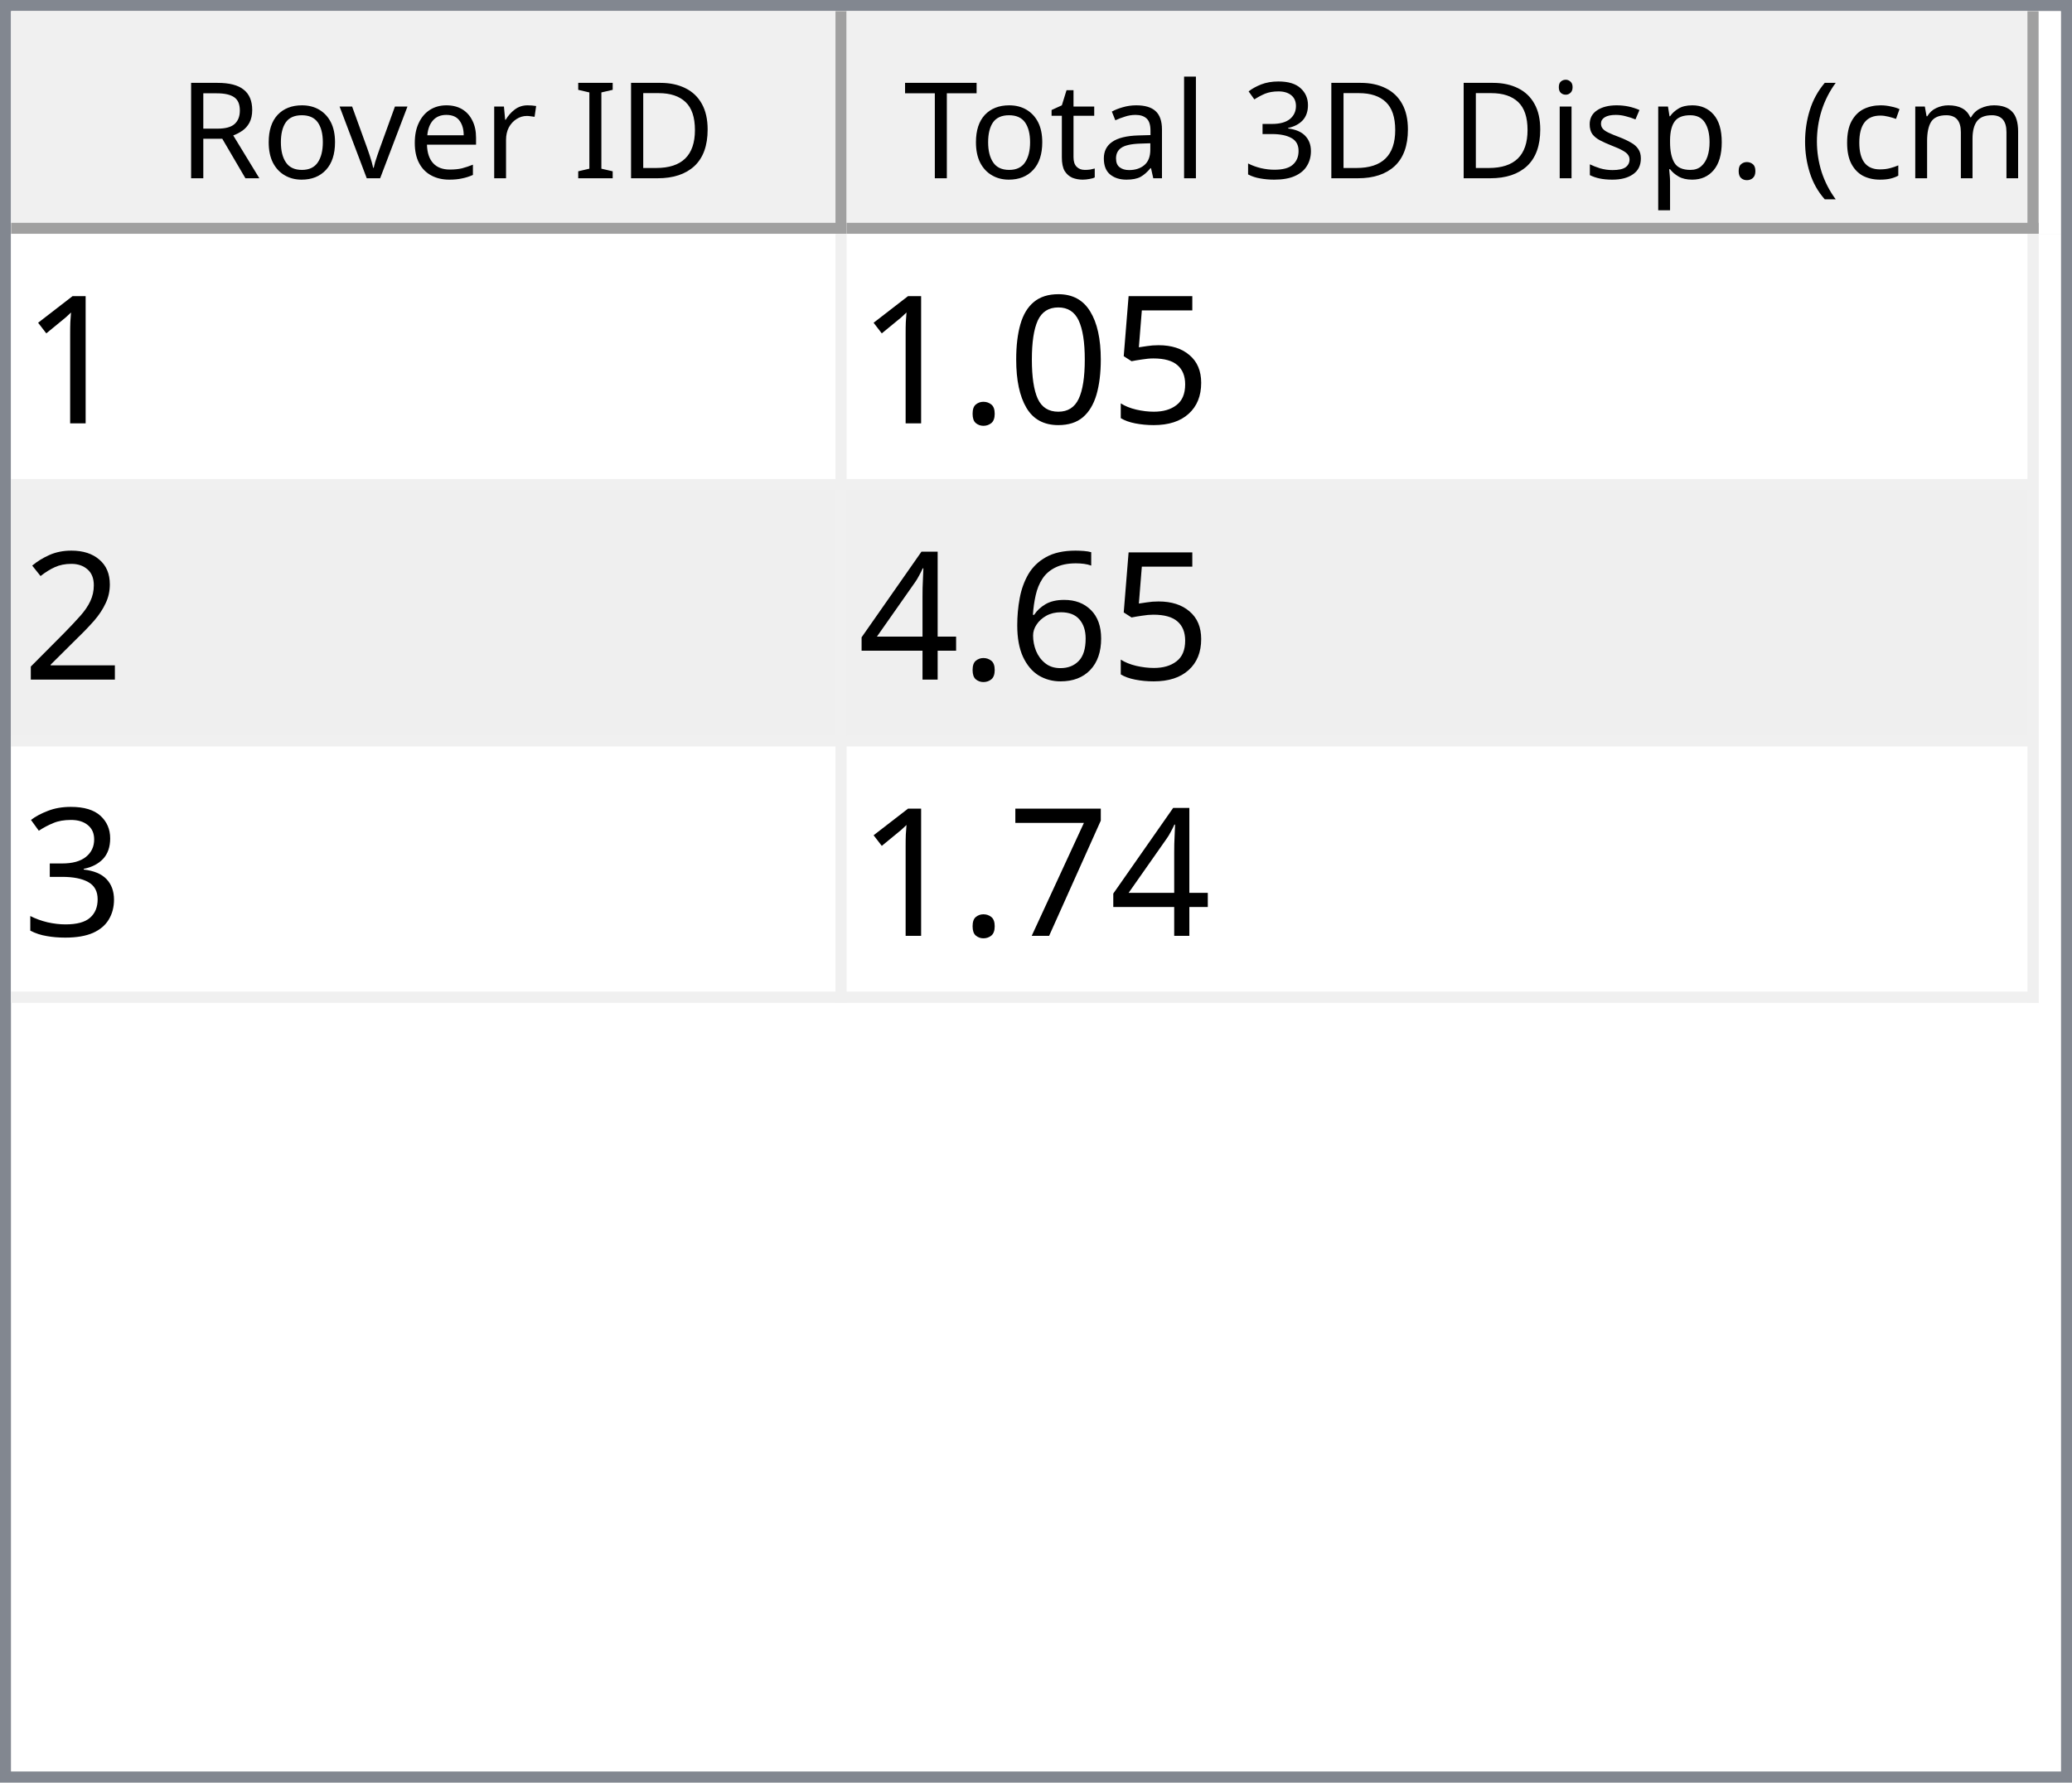
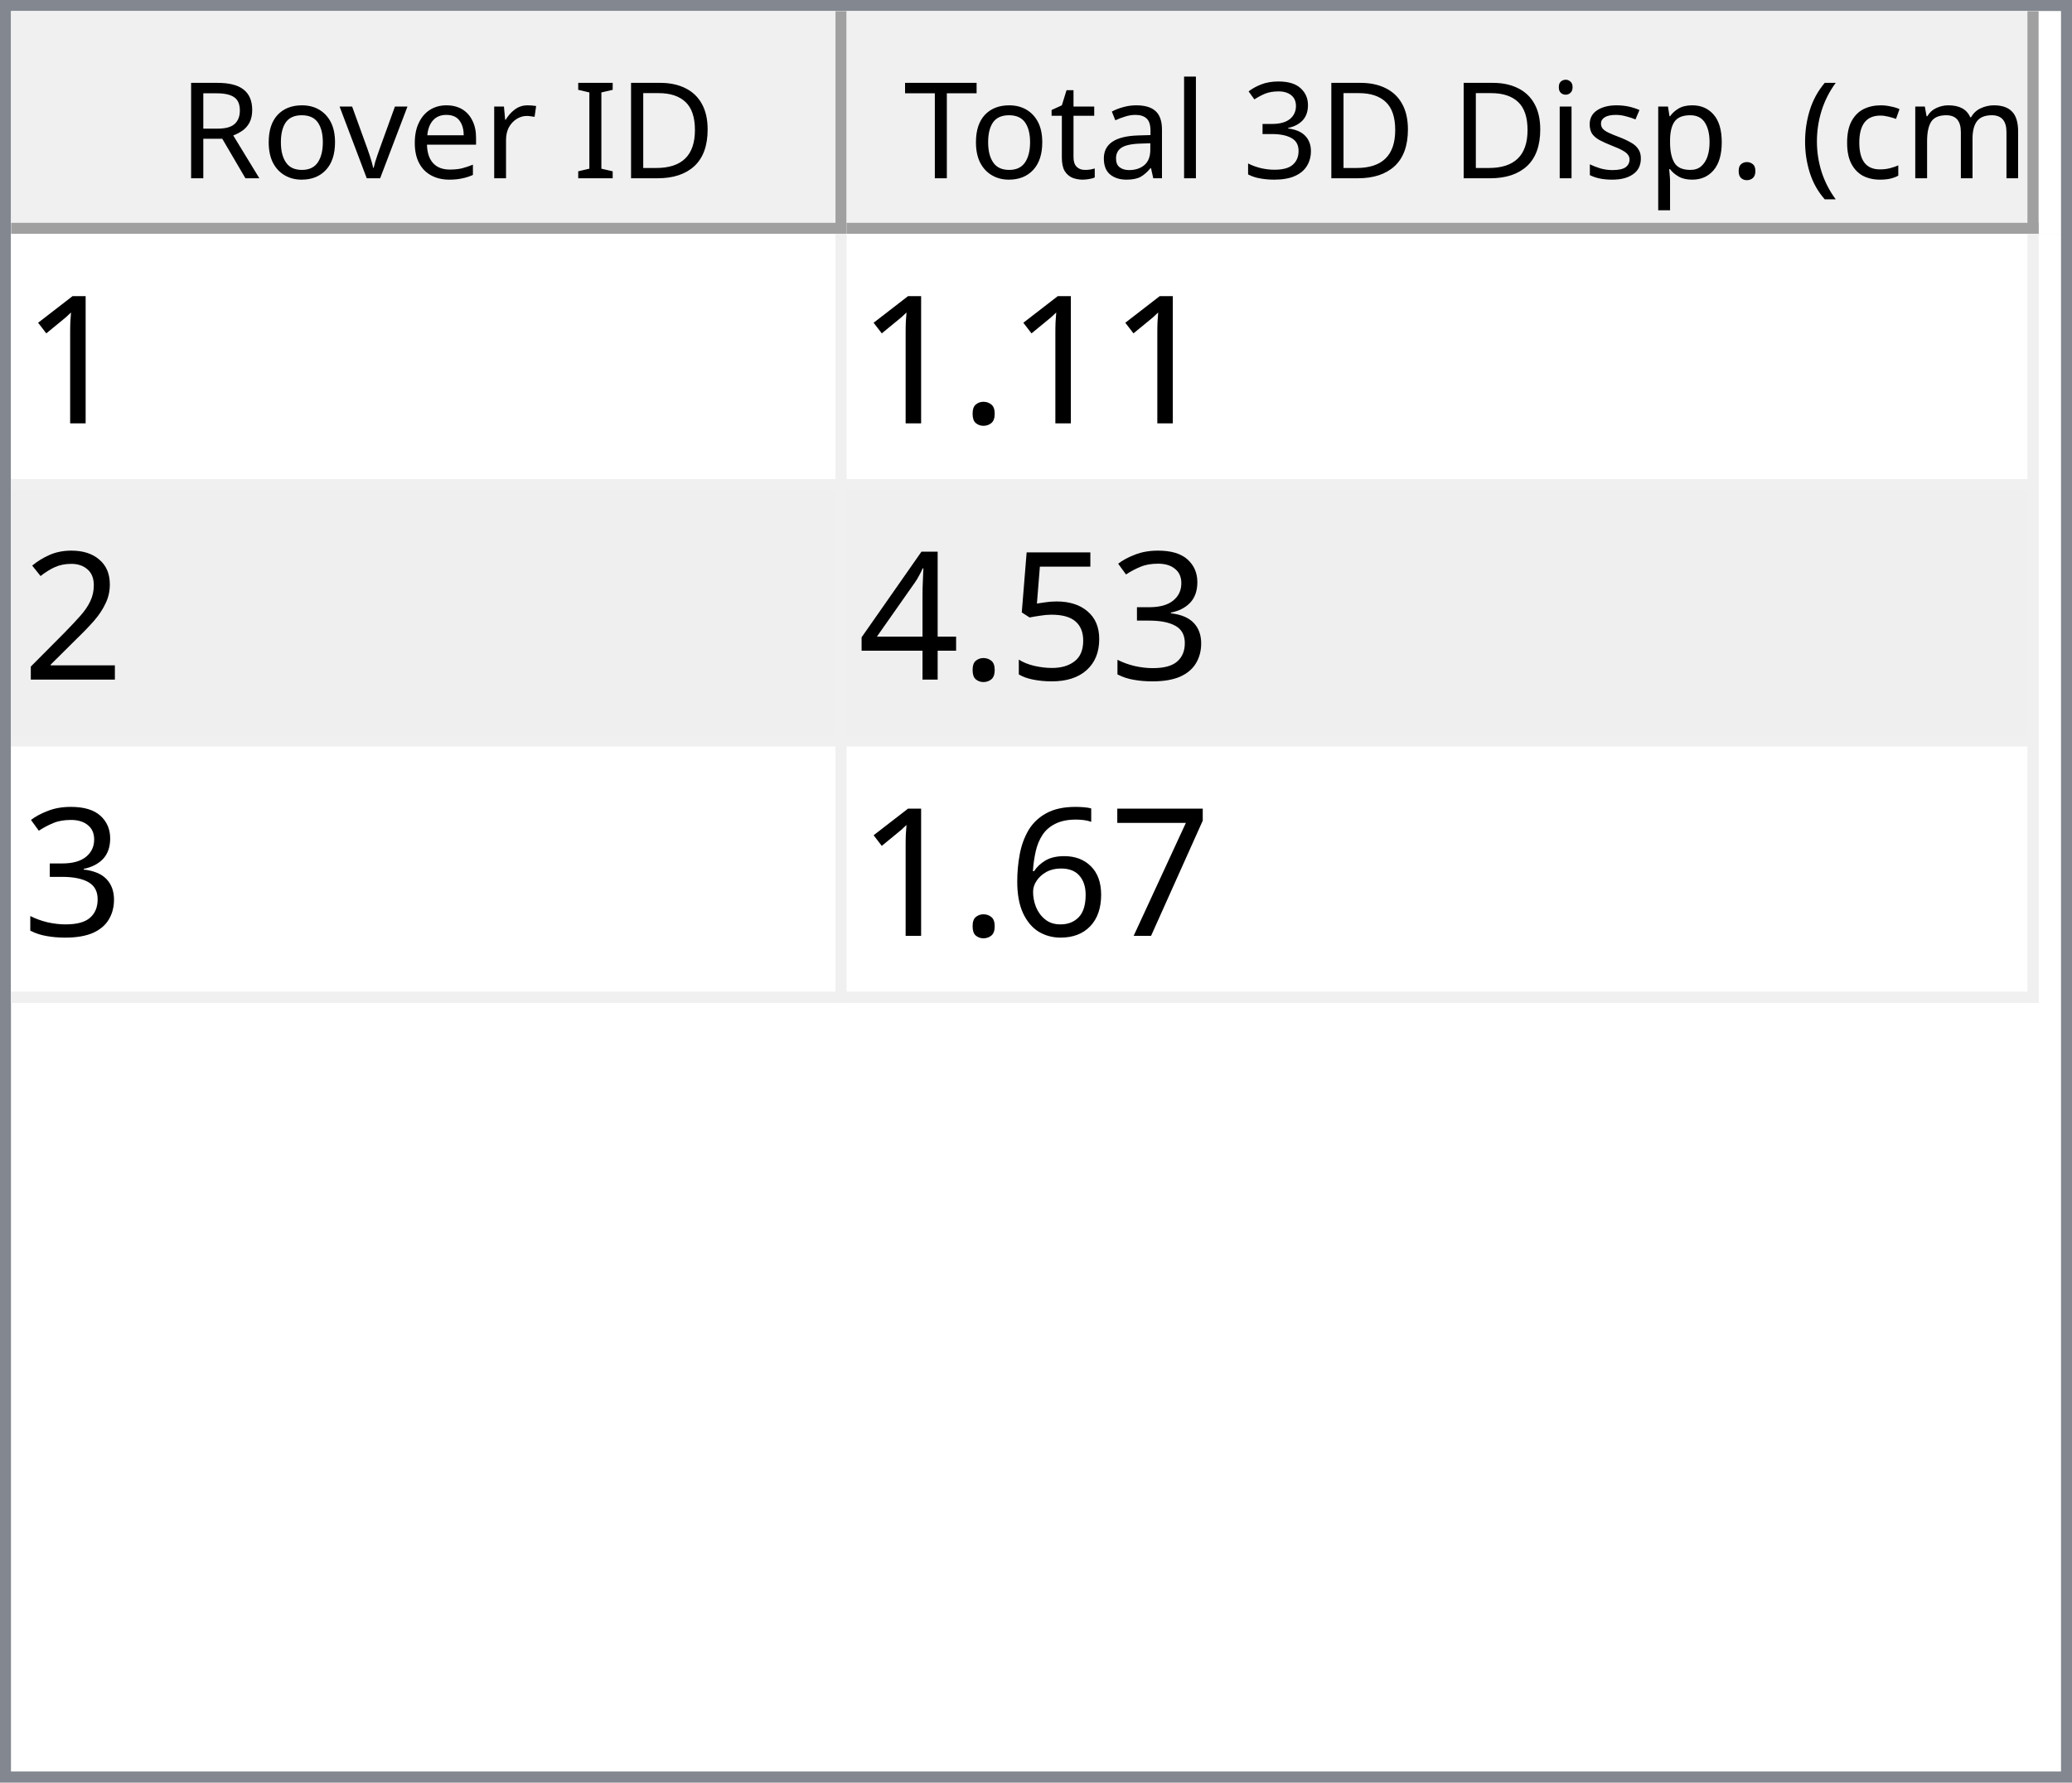
<svg xmlns="http://www.w3.org/2000/svg" style="fill-opacity:1; color-rendering:auto; color-interpolation:auto; text-rendering:auto; stroke:black; stroke-linecap:square; stroke-miterlimit:10; shape-rendering:auto; stroke-opacity:1; fill:black; stroke-dasharray:none; font-weight:normal; stroke-width:1; font-family:'Dialog'; font-style:normal; stroke-linejoin:miter; font-size:12px; stroke-dashoffset:0; image-rendering:auto;" width="186" height="160">
  <defs id="genericDefs" />
  <g>
    <defs id="defs1">
      <clipPath clipPathUnits="userSpaceOnUse" id="clipPath1">
        <path d="M0 0 L186 0 L186 160 L0 160 L0 0 Z" />
      </clipPath>
      <clipPath clipPathUnits="userSpaceOnUse" id="clipPath2">
        <path d="M0 0 L0 160 L186 160 L186 0 Z" />
      </clipPath>
      <clipPath clipPathUnits="userSpaceOnUse" id="clipPath3">
        <path d="M0 0 L0 20 L184 20 L184 0 Z" />
      </clipPath>
      <clipPath clipPathUnits="userSpaceOnUse" id="clipPath4">
        <path d="M0 0 L0 20 L75 20 L75 0 Z" />
      </clipPath>
      <clipPath clipPathUnits="userSpaceOnUse" id="clipPath5">
        <path d="M1 1 L1 19 L74 19 L74 1 Z" />
      </clipPath>
      <clipPath clipPathUnits="userSpaceOnUse" id="clipPath6">
        <path d="M0 0 L0 18 L73 18 L73 0 Z" />
      </clipPath>
      <clipPath clipPathUnits="userSpaceOnUse" id="clipPath7">
        <path d="M-0.5 -0.5 L-0.5 19.5 L74.5 19.5 L74.5 -0.5 Z" />
      </clipPath>
      <clipPath clipPathUnits="userSpaceOnUse" id="clipPath8">
        <path d="M0 0 L0 20 L107 20 L107 0 Z" />
      </clipPath>
      <clipPath clipPathUnits="userSpaceOnUse" id="clipPath9">
        <path d="M1 1 L1 19 L106 19 L106 1 Z" />
      </clipPath>
      <clipPath clipPathUnits="userSpaceOnUse" id="clipPath10">
        <path d="M0 0 L0 18 L105 18 L105 0 Z" />
      </clipPath>
      <clipPath clipPathUnits="userSpaceOnUse" id="clipPath11">
        <path d="M-0.5 -0.5 L-0.5 19.5 L106.5 19.5 L106.5 -0.5 Z" />
      </clipPath>
      <clipPath clipPathUnits="userSpaceOnUse" id="clipPath12">
        <path d="M0 0 L0 138 L184 138 L184 0 Z" />
      </clipPath>
      <clipPath clipPathUnits="userSpaceOnUse" id="clipPath13">
        <path d="M0 0 L0 69 L182 69 L182 0 Z" />
      </clipPath>
      <clipPath clipPathUnits="userSpaceOnUse" id="clipPath14">
        <path d="M-0.5 -0.5 L-0.5 68.5 L181.5 68.5 L181.5 -0.5 Z" />
      </clipPath>
      <clipPath clipPathUnits="userSpaceOnUse" id="clipPath15">
        <path d="M0 0 L0 22 L74 22 L74 0 Z" />
      </clipPath>
      <clipPath clipPathUnits="userSpaceOnUse" id="clipPath16">
        <path d="M0 0 L0 22 L106 22 L106 0 Z" />
      </clipPath>
      <font horiz-adv-x="64.551" id="font1">
        <font-face ascent="107.91" descent="25.098" units-per-em="100" style="font-style:normal; font-family:Segoe UI; font-weight:normal;" />
        <missing-glyph horiz-adv-x="64.551" d="M8.109 0 L8.109 68.266 L56.453 68.266 L56.453 0 L8.109 0 ZM15.328 7.234 L49.219 7.234 L49.219 61.031 L15.328 61.031 L15.328 7.234 Z" />
        <glyph unicode="D" horiz-adv-x="70.117" d="M9.188 0 L9.188 70.016 L28.516 70.016 Q65.531 70.016 65.531 35.891 Q65.531 19.672 55.25 9.836 Q44.969 0 27.734 0 L9.188 0 ZM17.391 62.594 L17.391 7.422 L27.828 7.422 Q41.609 7.422 49.273 14.797 Q56.938 22.172 56.938 35.688 Q56.938 62.594 28.328 62.594 L17.391 62.594 Z" />
        <glyph unicode="I" horiz-adv-x="26.611" d="M17.391 0 L9.188 0 L9.188 70.016 L17.391 70.016 L17.391 0 Z" />
        <glyph unicode=" " horiz-adv-x="27.393" d="" />
        <glyph unicode="r" horiz-adv-x="34.766" d="M34.188 41.891 Q32.078 43.5 28.125 43.5 Q23 43.5 19.555 38.672 Q16.109 33.844 16.109 25.484 L16.109 0 L8.109 0 L8.109 50 L16.109 50 L16.109 39.703 L16.312 39.703 Q18.016 44.969 21.531 47.922 Q25.047 50.875 29.391 50.875 Q32.516 50.875 34.188 50.203 L34.188 41.891 Z" />
        <glyph unicode="e" horiz-adv-x="52.295" d="M48.297 23 L12.984 23 Q13.188 14.656 17.484 10.109 Q21.781 5.562 29.297 5.562 Q37.75 5.562 44.828 11.141 L44.828 3.609 Q38.234 -1.172 27.391 -1.172 Q16.797 -1.172 10.742 5.641 Q4.688 12.453 4.688 24.812 Q4.688 36.469 11.305 43.82 Q17.922 51.172 27.734 51.172 Q37.547 51.172 42.922 44.828 Q48.297 38.484 48.297 27.203 L48.297 23 ZM40.094 29.781 Q40.047 36.719 36.75 40.578 Q33.453 44.438 27.594 44.438 Q21.922 44.438 17.969 40.383 Q14.016 36.328 13.094 29.781 L40.094 29.781 Z" />
        <glyph unicode="v" horiz-adv-x="47.9" d="M47.406 50 L27.484 0 L19.625 0 L0.688 50 L9.469 50 L22.172 13.672 Q23.578 9.672 23.922 6.688 L24.125 6.688 Q24.609 10.453 25.688 13.484 L38.969 50 L47.406 50 Z" />
        <glyph unicode="o" horiz-adv-x="58.594" d="M29 -1.172 Q17.922 -1.172 11.305 5.836 Q4.688 12.844 4.688 24.422 Q4.688 37.016 11.57 44.094 Q18.453 51.172 30.172 51.172 Q41.359 51.172 47.633 44.289 Q53.906 37.406 53.906 25.203 Q53.906 13.234 47.141 6.031 Q40.375 -1.172 29 -1.172 ZM29.594 44.438 Q21.875 44.438 17.383 39.188 Q12.891 33.938 12.891 24.703 Q12.891 15.828 17.43 10.695 Q21.969 5.562 29.594 5.562 Q37.359 5.562 41.531 10.594 Q45.703 15.625 45.703 24.906 Q45.703 34.281 41.531 39.359 Q37.359 44.438 29.594 44.438 Z" />
        <glyph unicode="R" horiz-adv-x="59.814" d="M59.375 0 L49.609 0 L37.891 19.625 Q36.281 22.359 34.766 24.289 Q33.25 26.219 31.664 27.438 Q30.078 28.656 28.25 29.219 Q26.422 29.781 24.125 29.781 L17.391 29.781 L17.391 0 L9.188 0 L9.188 70.016 L30.078 70.016 Q34.672 70.016 38.555 68.867 Q42.438 67.719 45.289 65.375 Q48.141 63.031 49.758 59.547 Q51.375 56.062 51.375 51.375 Q51.375 47.703 50.273 44.656 Q49.172 41.609 47.148 39.211 Q45.125 36.812 42.266 35.133 Q39.406 33.453 35.844 32.516 L35.844 32.328 Q37.594 31.547 38.891 30.547 Q40.188 29.547 41.359 28.18 Q42.531 26.812 43.68 25.078 Q44.828 23.344 46.234 21.047 L59.375 0 ZM17.391 62.594 L17.391 37.203 L28.516 37.203 Q31.594 37.203 34.203 38.133 Q36.812 39.062 38.719 40.797 Q40.625 42.531 41.703 45.047 Q42.781 47.562 42.781 50.688 Q42.781 56.297 39.141 59.445 Q35.5 62.594 28.609 62.594 L17.391 62.594 Z" />
        <glyph unicode=")" horiz-adv-x="30.176" d="M8.297 -15.922 L1.172 -15.922 Q16.406 2.344 16.406 26.812 Q16.406 51.469 1.078 70.016 L8.297 70.016 Q23.531 52.156 23.531 26.703 Q23.531 1.375 8.297 -15.922 Z" />
        <glyph unicode="m" horiz-adv-x="86.133" d="M79.109 0 L71.094 0 L71.094 28.719 Q71.094 37.016 68.531 40.727 Q65.969 44.438 59.906 44.438 Q54.781 44.438 51.195 39.75 Q47.609 35.062 47.609 28.516 L47.609 0 L39.594 0 L39.594 29.688 Q39.594 44.438 28.219 44.438 Q22.953 44.438 19.531 40.016 Q16.109 35.594 16.109 28.516 L16.109 0 L8.109 0 L8.109 50 L16.109 50 L16.109 42.094 L16.312 42.094 Q21.625 51.172 31.844 51.172 Q36.969 51.172 40.773 48.312 Q44.578 45.453 46 40.828 Q51.562 51.172 62.594 51.172 Q79.109 51.172 79.109 30.812 L79.109 0 Z" />
        <glyph unicode="c" horiz-adv-x="46.191" d="M42.188 2.297 Q36.422 -1.172 28.516 -1.172 Q17.828 -1.172 11.258 5.789 Q4.688 12.75 4.688 23.828 Q4.688 36.188 11.766 43.68 Q18.844 51.172 30.672 51.172 Q37.25 51.172 42.281 48.734 L42.281 40.531 Q36.719 44.438 30.375 44.438 Q22.703 44.438 17.797 38.945 Q12.891 33.453 12.891 24.516 Q12.891 15.719 17.508 10.641 Q22.125 5.562 29.891 5.562 Q36.422 5.562 42.188 9.906 L42.188 2.297 Z" />
        <glyph unicode="(" horiz-adv-x="30.176" d="M29.109 -15.922 L21.969 -15.922 Q6.844 1.375 6.844 26.703 Q6.844 52.156 21.969 70.016 L29.203 70.016 Q13.875 51.469 13.875 26.812 Q13.875 2.344 29.109 -15.922 Z" />
        <glyph unicode="." horiz-adv-x="21.68" d="M10.891 -1.078 Q8.641 -1.078 7.055 0.539 Q5.469 2.156 5.469 4.391 Q5.469 6.641 7.055 8.273 Q8.641 9.906 10.891 9.906 Q13.188 9.906 14.797 8.273 Q16.406 6.641 16.406 4.391 Q16.406 2.156 14.797 0.539 Q13.188 -1.078 10.891 -1.078 Z" />
        <glyph unicode="p" horiz-adv-x="58.789" d="M16.312 7.234 L16.109 7.234 L16.109 -23 L8.109 -23 L8.109 50 L16.109 50 L16.109 41.219 L16.312 41.219 Q22.219 51.172 33.594 51.172 Q43.266 51.172 48.688 44.461 Q54.109 37.75 54.109 26.469 Q54.109 13.922 48 6.375 Q41.891 -1.172 31.297 -1.172 Q21.578 -1.172 16.312 7.234 ZM16.109 27.391 L16.109 20.406 Q16.109 14.203 20.141 9.883 Q24.172 5.562 30.375 5.562 Q37.641 5.562 41.773 11.133 Q45.906 16.703 45.906 26.609 Q45.906 34.969 42.047 39.703 Q38.188 44.438 31.594 44.438 Q24.609 44.438 20.359 39.578 Q16.109 34.719 16.109 27.391 Z" />
        <glyph unicode="s" horiz-adv-x="42.432" d="M5.078 1.812 L5.078 10.406 Q11.625 5.562 19.484 5.562 Q30.031 5.562 30.031 12.594 Q30.031 14.594 29.125 15.992 Q28.219 17.391 26.68 18.461 Q25.141 19.531 23.07 20.383 Q21 21.234 18.609 22.172 Q15.281 23.484 12.766 24.828 Q10.25 26.172 8.57 27.859 Q6.891 29.547 6.031 31.695 Q5.172 33.844 5.172 36.719 Q5.172 40.234 6.789 42.945 Q8.406 45.656 11.086 47.484 Q13.766 49.312 17.211 50.242 Q20.656 51.172 24.312 51.172 Q30.812 51.172 35.938 48.922 L35.938 40.828 Q30.422 44.438 23.25 44.438 Q21 44.438 19.195 43.922 Q17.391 43.406 16.094 42.477 Q14.797 41.547 14.086 40.258 Q13.375 38.969 13.375 37.406 Q13.375 35.453 14.086 34.133 Q14.797 32.812 16.164 31.789 Q17.531 30.766 19.484 29.938 Q21.438 29.109 23.922 28.125 Q27.25 26.859 29.883 25.516 Q32.516 24.172 34.375 22.484 Q36.234 20.797 37.234 18.602 Q38.234 16.406 38.234 13.375 Q38.234 9.672 36.602 6.938 Q34.969 4.203 32.234 2.398 Q29.5 0.594 25.93 -0.289 Q22.359 -1.172 18.453 -1.172 Q10.75 -1.172 5.078 1.812 Z" />
        <glyph unicode="i" horiz-adv-x="24.219" d="M12.203 62.703 Q10.062 62.703 8.547 64.164 Q7.031 65.625 7.031 67.875 Q7.031 70.125 8.547 71.609 Q10.062 73.094 12.203 73.094 Q14.406 73.094 15.945 71.609 Q17.484 70.125 17.484 67.875 Q17.484 65.719 15.945 64.211 Q14.406 62.703 12.203 62.703 ZM16.109 0 L8.109 0 L8.109 50 L16.109 50 L16.109 0 Z" />
        <glyph unicode="3" horiz-adv-x="53.906" d="M46.531 19.828 Q46.531 15.094 44.75 11.211 Q42.969 7.328 39.719 4.57 Q36.469 1.812 31.93 0.297 Q27.391 -1.219 21.922 -1.219 Q11.922 -1.219 6 2.594 L6 11.188 Q13.094 5.609 22.219 5.609 Q25.875 5.609 28.828 6.539 Q31.781 7.469 33.906 9.227 Q36.031 10.984 37.18 13.477 Q38.328 15.969 38.328 19.094 Q38.328 32.812 18.797 32.812 L12.984 32.812 L12.984 39.594 L18.5 39.594 Q35.797 39.594 35.797 52.484 Q35.797 64.406 22.609 64.406 Q15.188 64.406 8.688 59.422 L8.688 67.188 Q15.375 71.188 24.609 71.188 Q29 71.188 32.57 69.969 Q36.141 68.75 38.68 66.555 Q41.219 64.359 42.609 61.281 Q44 58.203 44 54.5 Q44 40.672 30.031 36.719 L30.031 36.531 Q33.594 36.141 36.625 34.797 Q39.656 33.453 41.852 31.305 Q44.047 29.156 45.289 26.25 Q46.531 23.344 46.531 19.828 Z" />
        <glyph unicode="l" horiz-adv-x="24.219" d="M16.109 0 L8.109 0 L8.109 74.031 L16.109 74.031 L16.109 0 Z" />
        <glyph unicode="a" horiz-adv-x="50.879" d="M43.891 0 L35.891 0 L35.891 7.812 L35.688 7.812 Q30.469 -1.172 20.312 -1.172 Q12.844 -1.172 8.617 2.781 Q4.391 6.734 4.391 13.281 Q4.391 27.297 20.906 29.594 L35.891 31.688 Q35.891 44.438 25.594 44.438 Q16.547 44.438 9.281 38.281 L9.281 46.484 Q16.656 51.172 26.266 51.172 Q43.891 51.172 43.891 32.516 L43.891 0 ZM35.891 25.297 L23.828 23.641 Q18.266 22.859 15.43 20.875 Q12.594 18.891 12.594 13.875 Q12.594 10.203 15.211 7.883 Q17.828 5.562 22.172 5.562 Q28.125 5.562 32.008 9.742 Q35.891 13.922 35.891 20.312 L35.891 25.297 Z" />
        <glyph unicode="t" horiz-adv-x="33.887" d="M31.297 0.484 Q28.469 -1.078 23.828 -1.078 Q10.688 -1.078 10.688 13.578 L10.688 43.172 L2.094 43.172 L2.094 50 L10.688 50 L10.688 62.203 L18.703 64.797 L18.703 50 L31.297 50 L31.297 43.172 L18.703 43.172 L18.703 14.984 Q18.703 9.969 20.414 7.82 Q22.125 5.672 26.078 5.672 Q29.109 5.672 31.297 7.328 L31.297 0.484 Z" />
        <glyph unicode="T" horiz-adv-x="52.393" d="M50.594 62.594 L30.375 62.594 L30.375 0 L22.172 0 L22.172 62.594 L2 62.594 L2 70.016 L50.594 70.016 L50.594 62.594 Z" />
      </font>
      <font horiz-adv-x="75.0" id="font2">
        <font-face ascent="100.537" descent="21.973" units-per-em="100" style="font-style:normal; font-family:sans-serif; font-weight:normal;" />
        <missing-glyph horiz-adv-x="75.0" d="M12.5 0 L12.5 62.5 L62.5 62.5 L62.5 0 L12.5 0 ZM14.062 1.562 L60.938 1.562 L60.938 60.938 L14.062 60.938 L14.062 1.562 Z" />
        <glyph unicode="1" horiz-adv-x="55.615" d="M37.25 0 L28.469 0 L28.469 56 Q25.297 52.984 20.141 49.953 Q14.984 46.922 10.891 45.406 L10.891 53.906 Q18.266 57.375 23.781 62.305 Q29.297 67.234 31.594 71.875 L37.25 71.875 L37.25 0 Z" />
-         <glyph unicode="5" horiz-adv-x="55.615" d="M4.156 18.75 L13.375 19.531 Q14.406 12.797 18.141 9.398 Q21.875 6 27.156 6 Q33.5 6 37.891 10.789 Q42.281 15.578 42.281 23.484 Q42.281 31 38.062 35.352 Q33.844 39.703 27 39.703 Q22.75 39.703 19.336 37.773 Q15.922 35.844 13.969 32.766 L5.719 33.844 L12.641 70.609 L48.25 70.609 L48.25 62.203 L19.672 62.203 L15.828 42.969 Q22.266 47.469 29.344 47.469 Q38.719 47.469 45.164 40.969 Q51.609 34.469 51.609 24.266 Q51.609 14.547 45.953 7.469 Q39.062 -1.219 27.156 -1.219 Q17.391 -1.219 11.211 4.25 Q5.031 9.719 4.156 18.75 Z" />
-         <glyph unicode="0" horiz-adv-x="55.615" d="M4.156 35.297 Q4.156 48 6.766 55.742 Q9.375 63.484 14.523 67.68 Q19.672 71.875 27.484 71.875 Q33.25 71.875 37.594 69.555 Q41.938 67.234 44.773 62.867 Q47.609 58.5 49.219 52.227 Q50.828 45.953 50.828 35.297 Q50.828 22.703 48.242 14.969 Q45.656 7.234 40.508 3.008 Q35.359 -1.219 27.484 -1.219 Q17.141 -1.219 11.234 6.203 Q4.156 15.141 4.156 35.297 ZM13.188 35.297 Q13.188 17.672 17.312 11.836 Q21.438 6 27.484 6 Q33.547 6 37.672 11.859 Q41.797 17.719 41.797 35.297 Q41.797 52.984 37.672 58.789 Q33.547 64.594 27.391 64.594 Q21.344 64.594 17.719 59.469 Q13.188 52.938 13.188 35.297 Z" />
        <glyph unicode="." horiz-adv-x="27.783" d="M9.078 0 L9.078 10.016 L19.094 10.016 L19.094 0 L9.078 0 Z" />
        <glyph unicode="2" horiz-adv-x="55.615" d="M50.344 8.453 L50.344 0 L3.031 0 Q2.938 3.172 4.047 6.109 Q5.859 10.938 9.836 15.625 Q13.812 20.312 21.344 26.469 Q33.016 36.031 37.117 41.625 Q41.219 47.219 41.219 52.203 Q41.219 57.422 37.477 61.008 Q33.734 64.594 27.734 64.594 Q21.391 64.594 17.578 60.789 Q13.766 56.984 13.719 50.25 L4.688 51.172 Q5.609 61.281 11.664 66.578 Q17.719 71.875 27.938 71.875 Q38.234 71.875 44.242 66.164 Q50.25 60.453 50.25 52 Q50.25 47.703 48.492 43.555 Q46.734 39.406 42.656 34.812 Q38.578 30.219 29.109 22.219 Q21.188 15.578 18.945 13.211 Q16.703 10.844 15.234 8.453 L50.344 8.453 Z" />
+         <glyph unicode="3" horiz-adv-x="55.615" d="M4.203 18.891 L12.984 20.062 Q14.5 12.594 18.141 9.297 Q21.781 6 27 6 Q33.203 6 37.477 10.297 Q41.75 14.594 41.75 20.953 Q41.75 27 37.797 30.93 Q33.844 34.859 27.734 34.859 Q25.25 34.859 21.531 33.891 L22.516 41.609 Q23.391 41.5 23.922 41.5 Q29.547 41.5 34.039 44.43 Q38.531 47.359 38.531 53.469 Q38.531 58.297 35.258 61.477 Q31.984 64.656 26.812 64.656 Q21.688 64.656 18.266 61.43 Q14.844 58.203 13.875 51.766 L5.078 53.328 Q6.688 62.156 12.398 67.016 Q18.109 71.875 26.609 71.875 Q32.469 71.875 37.398 69.359 Q42.328 66.844 44.945 62.5 Q47.562 58.156 47.562 53.266 Q47.562 48.641 45.07 44.828 Q42.578 41.016 37.703 38.766 Q44.047 37.312 47.562 32.695 Q51.078 28.078 51.078 21.141 Q51.078 11.766 44.242 5.25 Q37.406 -1.266 26.953 -1.266 Q17.531 -1.266 11.305 4.352 Q5.078 9.969 4.203 18.891 Z" />
+         <glyph unicode="5" horiz-adv-x="55.615" d="M4.156 18.75 L13.375 19.531 Q14.406 12.797 18.141 9.398 Q21.875 6 27.156 6 Q33.5 6 37.891 10.789 Q42.281 15.578 42.281 23.484 Q42.281 31 38.062 35.352 Q33.844 39.703 27 39.703 Q22.75 39.703 19.336 37.773 Q15.922 35.844 13.969 32.766 L5.719 33.844 L12.641 70.609 L48.25 70.609 L48.25 62.203 L19.672 62.203 L15.828 42.969 Q22.266 47.469 29.344 47.469 Q38.719 47.469 45.164 40.969 Q51.609 34.469 51.609 24.266 Q51.609 14.547 45.953 7.469 Q39.062 -1.219 27.156 -1.219 Q17.391 -1.219 11.211 4.25 Q5.031 9.719 4.156 18.75 Z" />
+         <glyph unicode="4" horiz-adv-x="55.615" d="M32.328 0 L32.328 17.141 L1.266 17.141 L1.266 25.203 L33.938 71.578 L41.109 71.578 L41.109 25.203 L50.781 25.203 L50.781 17.141 L41.109 17.141 L41.109 0 L32.328 0 ZM32.328 25.203 L32.328 57.469 L9.906 25.203 L32.328 25.203 Z" />
+         <glyph unicode="7" horiz-adv-x="55.615" d="M4.734 62.203 L4.734 70.656 L51.078 70.656 L51.078 63.812 Q44.234 56.547 37.523 44.484 Q30.812 32.422 27.156 19.672 Q24.516 10.688 23.781 0 L14.75 0 Q14.891 8.453 18.062 20.414 Q21.234 32.375 27.172 43.484 Q33.109 54.594 39.797 62.203 L4.734 62.203 Z" />
        <glyph unicode="6" horiz-adv-x="55.615" d="M49.75 54.047 L41.016 53.375 Q39.844 58.547 37.703 60.891 Q34.125 64.656 28.906 64.656 Q24.703 64.656 21.531 62.312 Q17.391 59.281 14.992 53.469 Q12.594 47.656 12.5 36.922 Q15.672 41.75 20.266 44.094 Q24.859 46.438 29.891 46.438 Q38.672 46.438 44.852 39.969 Q51.031 33.5 51.031 23.25 Q51.031 16.5 48.125 10.719 Q45.219 4.938 40.141 1.859 Q35.062 -1.219 28.609 -1.219 Q17.625 -1.219 10.695 6.859 Q3.766 14.938 3.766 33.5 Q3.766 54.25 11.422 63.672 Q18.109 71.875 29.438 71.875 Q37.891 71.875 43.289 67.141 Q48.688 62.406 49.75 54.047 ZM13.875 23.188 Q13.875 18.656 15.797 14.508 Q17.719 10.359 21.188 8.18 Q24.656 6 28.469 6 Q34.031 6 38.039 10.492 Q42.047 14.984 42.047 22.703 Q42.047 30.125 38.086 34.398 Q34.125 38.672 28.125 38.672 Q22.172 38.672 18.023 34.398 Q13.875 30.125 13.875 23.188 Z" />
-         <glyph unicode="4" horiz-adv-x="55.615" d="M32.328 0 L32.328 17.141 L1.266 17.141 L1.266 25.203 L33.938 71.578 L41.109 71.578 L41.109 25.203 L50.781 25.203 L50.781 17.141 L41.109 17.141 L41.109 0 L32.328 0 ZM32.328 25.203 L32.328 57.469 L9.906 25.203 L32.328 25.203 Z" />
-         <glyph unicode="3" horiz-adv-x="55.615" d="M4.203 18.891 L12.984 20.062 Q14.5 12.594 18.141 9.297 Q21.781 6 27 6 Q33.203 6 37.477 10.297 Q41.75 14.594 41.75 20.953 Q41.75 27 37.797 30.93 Q33.844 34.859 27.734 34.859 Q25.25 34.859 21.531 33.891 L22.516 41.609 Q23.391 41.5 23.922 41.5 Q29.547 41.5 34.039 44.43 Q38.531 47.359 38.531 53.469 Q38.531 58.297 35.258 61.477 Q31.984 64.656 26.812 64.656 Q21.688 64.656 18.266 61.43 Q14.844 58.203 13.875 51.766 L5.078 53.328 Q6.688 62.156 12.398 67.016 Q18.109 71.875 26.609 71.875 Q32.469 71.875 37.398 69.359 Q42.328 66.844 44.945 62.5 Q47.562 58.156 47.562 53.266 Q47.562 48.641 45.07 44.828 Q42.578 41.016 37.703 38.766 Q44.047 37.312 47.562 32.695 Q51.078 28.078 51.078 21.141 Q51.078 11.766 44.242 5.25 Q37.406 -1.266 26.953 -1.266 Q17.531 -1.266 11.305 4.352 Q5.078 9.969 4.203 18.891 Z" />
-         <glyph unicode="7" horiz-adv-x="55.615" d="M4.734 62.203 L4.734 70.656 L51.078 70.656 L51.078 63.812 Q44.234 56.547 37.523 44.484 Q30.812 32.422 27.156 19.672 Q24.516 10.688 23.781 0 L14.75 0 Q14.891 8.453 18.062 20.414 Q21.234 32.375 27.172 43.484 Q33.109 54.594 39.797 62.203 L4.734 62.203 Z" />
      </font>
    </defs>
    <g style="fill:white; stroke:white;">
      <rect x="0" y="0" width="186" style="clip-path:url(#clipPath1); stroke:none;" height="160" />
    </g>
    <g style="fill:white; text-rendering:optimizeSpeed; color-rendering:optimizeSpeed; image-rendering:optimizeSpeed; shape-rendering:crispEdges; stroke:white; color-interpolation:sRGB;">
      <rect x="0" width="186" height="160" y="0" style="stroke:none;" />
      <path style="stroke:none;" d="M0 160 L186 160 L186 0 L0 0 Z" />
    </g>
    <g style="fill:rgb(240,240,240); font-family:'Segoe UI'; stroke:rgb(240,240,240);">
      <rect x="0" y="0" width="186" style="clip-path:url(#clipPath2); stroke:none;" height="160" />
    </g>
    <g style="fill:rgb(130,135,144); font-family:'Segoe UI'; stroke:rgb(130,135,144);">
      <path d="M0 0 L186 0 L186 160 L0 160 L0 0 ZM1 1 L185 1 L185 159 L1 159 L1 1 Z" style="fill-rule:evenodd; clip-path:url(#clipPath2); stroke:none;" />
    </g>
    <g style="fill:white; font-family:'Segoe UI'; stroke:white;" transform="translate(1,1)">
      <rect x="0" y="0" width="184" style="clip-path:url(#clipPath3); stroke:none;" height="20" />
    </g>
    <g style="fill:rgb(240,240,240); font-family:'Segoe UI'; stroke:rgb(240,240,240);" transform="translate(1,1)">
      <rect x="0" y="0" width="75" style="clip-path:url(#clipPath4); stroke:none;" height="20" />
    </g>
    <g style="font-family:'Segoe UI';" transform="translate(2,2)">
      <text x="14" xml:space="preserve" y="14" style="clip-path:url(#clipPath6); stroke:none;">Rover ID</text>
    </g>
    <g style="fill:rgb(160,160,160); font-family:'Segoe UI'; stroke:rgb(160,160,160); stroke-linejoin:bevel;" transform="translate(1.5,1.5)">
      <line x1="74" x2="74" y1="0" style="fill:none; clip-path:url(#clipPath7);" y2="19" />
    </g>
    <g style="fill:rgb(160,160,160); font-family:'Segoe UI'; stroke:rgb(160,160,160); stroke-linejoin:bevel;" transform="matrix(1,0,0,1,1,1) translate(0.5,0.5)">
      <line x1="0" x2="74" y1="19" style="fill:none; clip-path:url(#clipPath7);" y2="19" />
    </g>
    <g style="fill:rgb(240,240,240); font-family:'Segoe UI'; stroke:rgb(240,240,240);" transform="translate(76,1)">
      <rect x="0" y="0" width="107" style="clip-path:url(#clipPath8); stroke:none;" height="20" />
    </g>
    <g style="font-family:'Segoe UI';" transform="translate(77,2)">
      <text x="1" xml:space="preserve" y="14" style="clip-path:url(#clipPath10); stroke:none;"> Total 3D Disp. (cm)</text>
    </g>
    <g style="fill:rgb(160,160,160); font-family:'Segoe UI'; stroke:rgb(160,160,160); stroke-linejoin:bevel;" transform="translate(76.5,1.5)">
      <line x1="106" x2="106" y1="0" style="fill:none; clip-path:url(#clipPath11);" y2="19" />
    </g>
    <g style="fill:rgb(160,160,160); font-family:'Segoe UI'; stroke:rgb(160,160,160); stroke-linejoin:bevel;" transform="matrix(1,0,0,1,76,1) translate(0.5,0.5)">
      <line x1="0" x2="106" y1="19" style="fill:none; clip-path:url(#clipPath11);" y2="19" />
    </g>
    <g style="fill:white; font-family:'Segoe UI'; stroke:white;" transform="translate(1,21)">
      <rect x="0" y="0" width="184" style="clip-path:url(#clipPath12); stroke:none;" height="138" />
    </g>
    <g style="fill:rgb(240,240,240); font-size:16px; font-family:sans-serif; stroke:rgb(240,240,240);" transform="translate(1,21)">
      <rect x="0" y="0" width="182" style="clip-path:url(#clipPath13); stroke:none;" height="69" />
      <line transform="translate(0.5,0.5)" x1="0" x2="181" y1="22" style="clip-path:url(#clipPath14); fill:none; stroke-linejoin:bevel;" y2="22" />
    </g>
    <g transform="matrix(1,0,0,1,1,21) translate(0.5,0.5)" style="fill:rgb(240,240,240); font-size:16px; font-family:sans-serif; stroke:rgb(240,240,240); stroke-linejoin:bevel;">
      <line x1="0" x2="181" y1="45" style="fill:none; clip-path:url(#clipPath14);" y2="45" />
    </g>
    <g transform="matrix(1,0,0,1,1,21) translate(0.5,0.5)" style="fill:rgb(240,240,240); font-size:16px; font-family:sans-serif; stroke:rgb(240,240,240); stroke-linejoin:bevel;">
      <line x1="0" x2="181" y1="68" style="fill:none; clip-path:url(#clipPath14);" y2="68" />
    </g>
    <g transform="matrix(1,0,0,1,1,21) translate(0.5,0.5)" style="fill:rgb(240,240,240); font-size:16px; font-family:sans-serif; stroke:rgb(240,240,240); stroke-linejoin:bevel;">
      <line x1="74" x2="74" y1="0" style="fill:none; clip-path:url(#clipPath14);" y2="68" />
    </g>
    <g transform="matrix(1,0,0,1,1,21) translate(0.5,0.5)" style="fill:rgb(240,240,240); font-size:16px; font-family:sans-serif; stroke:rgb(240,240,240); stroke-linejoin:bevel;">
      <line x1="181" x2="181" y1="0" style="fill:none; clip-path:url(#clipPath14);" y2="68" />
    </g>
    <g style="fill:white; font-size:16px; font-family:sans-serif; stroke:white;" transform="matrix(1,0,0,1,1,21)">
      <rect x="0" y="0" width="74" style="clip-path:url(#clipPath15); stroke:none;" height="22" />
      <text x="1" y="17" style="fill:black; clip-path:url(#clipPath15); stroke:none;" xml:space="preserve">1</text>
    </g>
    <g style="fill:white; font-size:16px; font-family:sans-serif; stroke:white;" transform="matrix(1,0,0,1,1,21) translate(75,0)">
      <rect x="0" y="0" width="106" style="clip-path:url(#clipPath16); stroke:none;" height="22" />
-       <text x="1" y="17" style="fill:black; clip-path:url(#clipPath16); stroke:none;" xml:space="preserve">1.05</text>
+       <text x="1" y="17" style="fill:black; clip-path:url(#clipPath16); stroke:none;" xml:space="preserve">1.11</text>
    </g>
    <g style="fill:rgb(239,239,239); font-size:16px; font-family:sans-serif; stroke:rgb(239,239,239);" transform="matrix(1,0,0,1,1,21) translate(0,23)">
      <rect x="0" y="0" width="74" style="clip-path:url(#clipPath15); stroke:none;" height="22" />
      <text x="1" y="17" style="fill:black; clip-path:url(#clipPath15); stroke:none;" xml:space="preserve">2</text>
    </g>
    <g style="fill:rgb(239,239,239); font-size:16px; font-family:sans-serif; stroke:rgb(239,239,239);" transform="matrix(1,0,0,1,1,21) translate(75,23)">
      <rect x="0" y="0" width="106" style="clip-path:url(#clipPath16); stroke:none;" height="22" />
-       <text x="1" y="17" style="fill:black; clip-path:url(#clipPath16); stroke:none;" xml:space="preserve">4.65</text>
+       <text x="1" y="17" style="fill:black; clip-path:url(#clipPath16); stroke:none;" xml:space="preserve">4.53</text>
    </g>
    <g style="fill:white; font-size:16px; font-family:sans-serif; stroke:white;" transform="matrix(1,0,0,1,1,21) translate(0,46)">
      <rect x="0" y="0" width="74" style="clip-path:url(#clipPath15); stroke:none;" height="22" />
      <text x="1" y="17" style="fill:black; clip-path:url(#clipPath15); stroke:none;" xml:space="preserve">3</text>
    </g>
    <g style="fill:white; font-size:16px; font-family:sans-serif; stroke:white;" transform="matrix(1,0,0,1,1,21) translate(75,46)">
      <rect x="0" y="0" width="106" style="clip-path:url(#clipPath16); stroke:none;" height="22" />
-       <text x="1" y="17" style="fill:black; clip-path:url(#clipPath16); stroke:none;" xml:space="preserve">1.74</text>
+       <text x="1" y="17" style="fill:black; clip-path:url(#clipPath16); stroke:none;" xml:space="preserve">1.67</text>
    </g>
  </g>
</svg>
